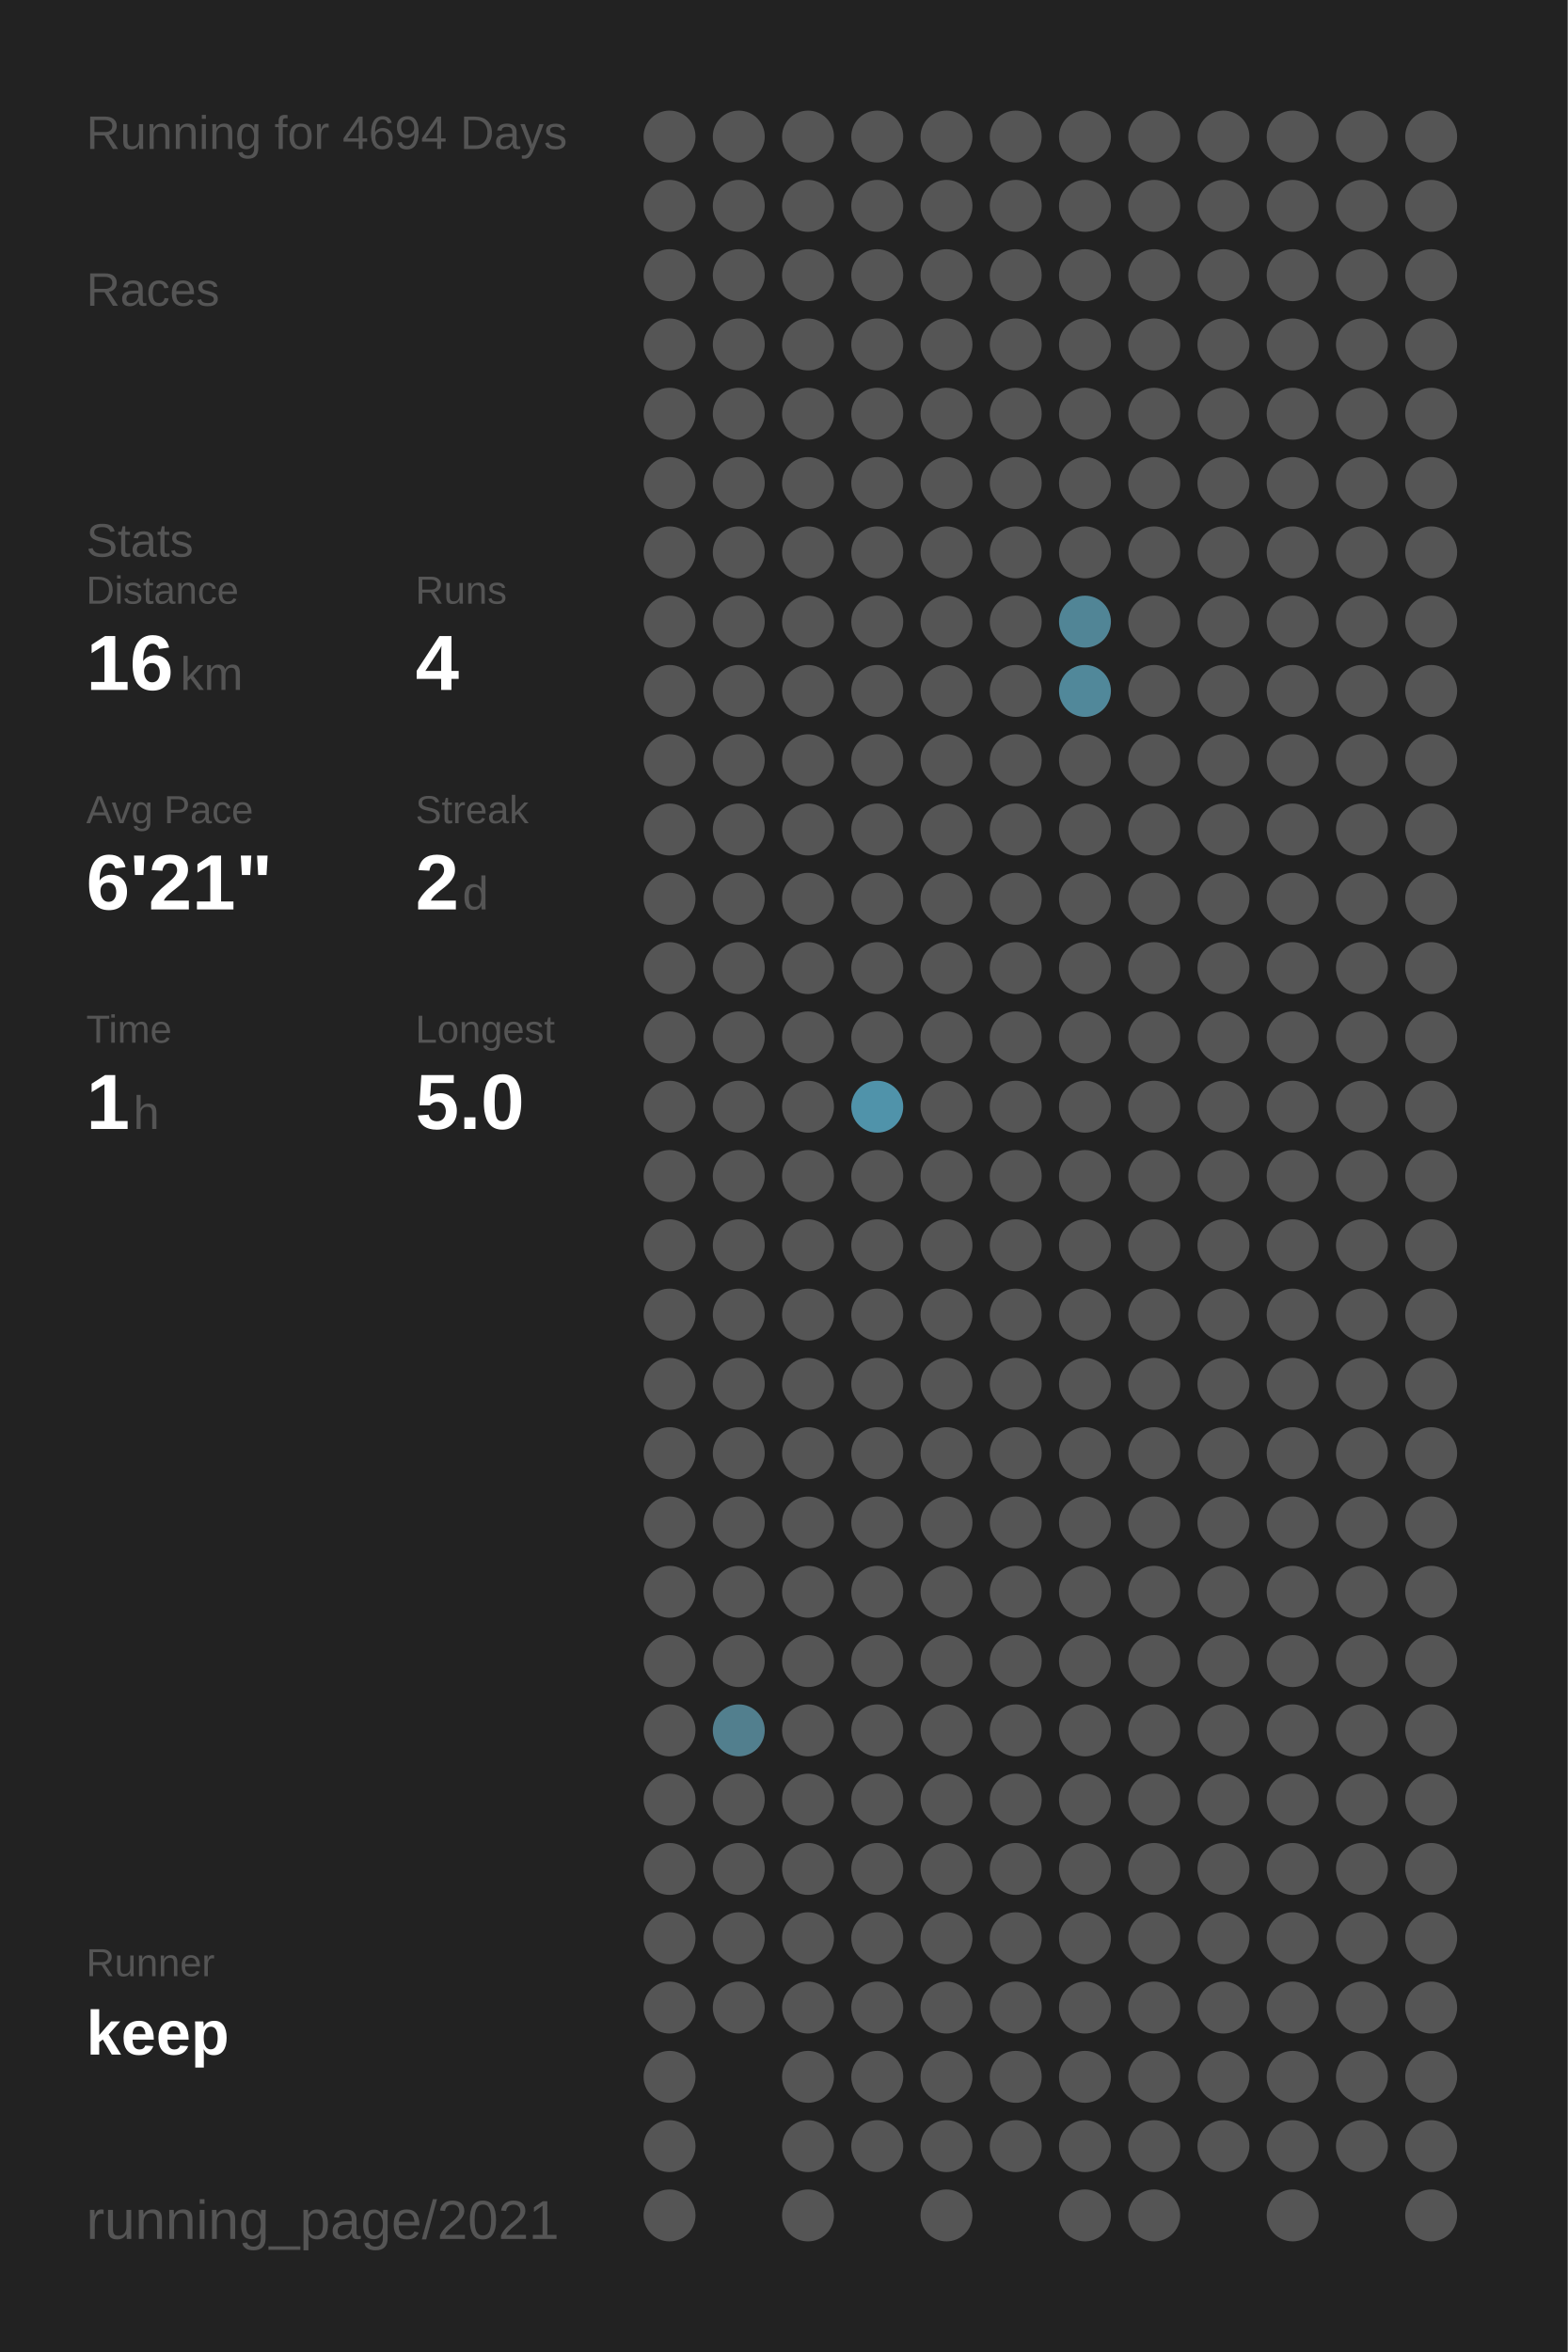
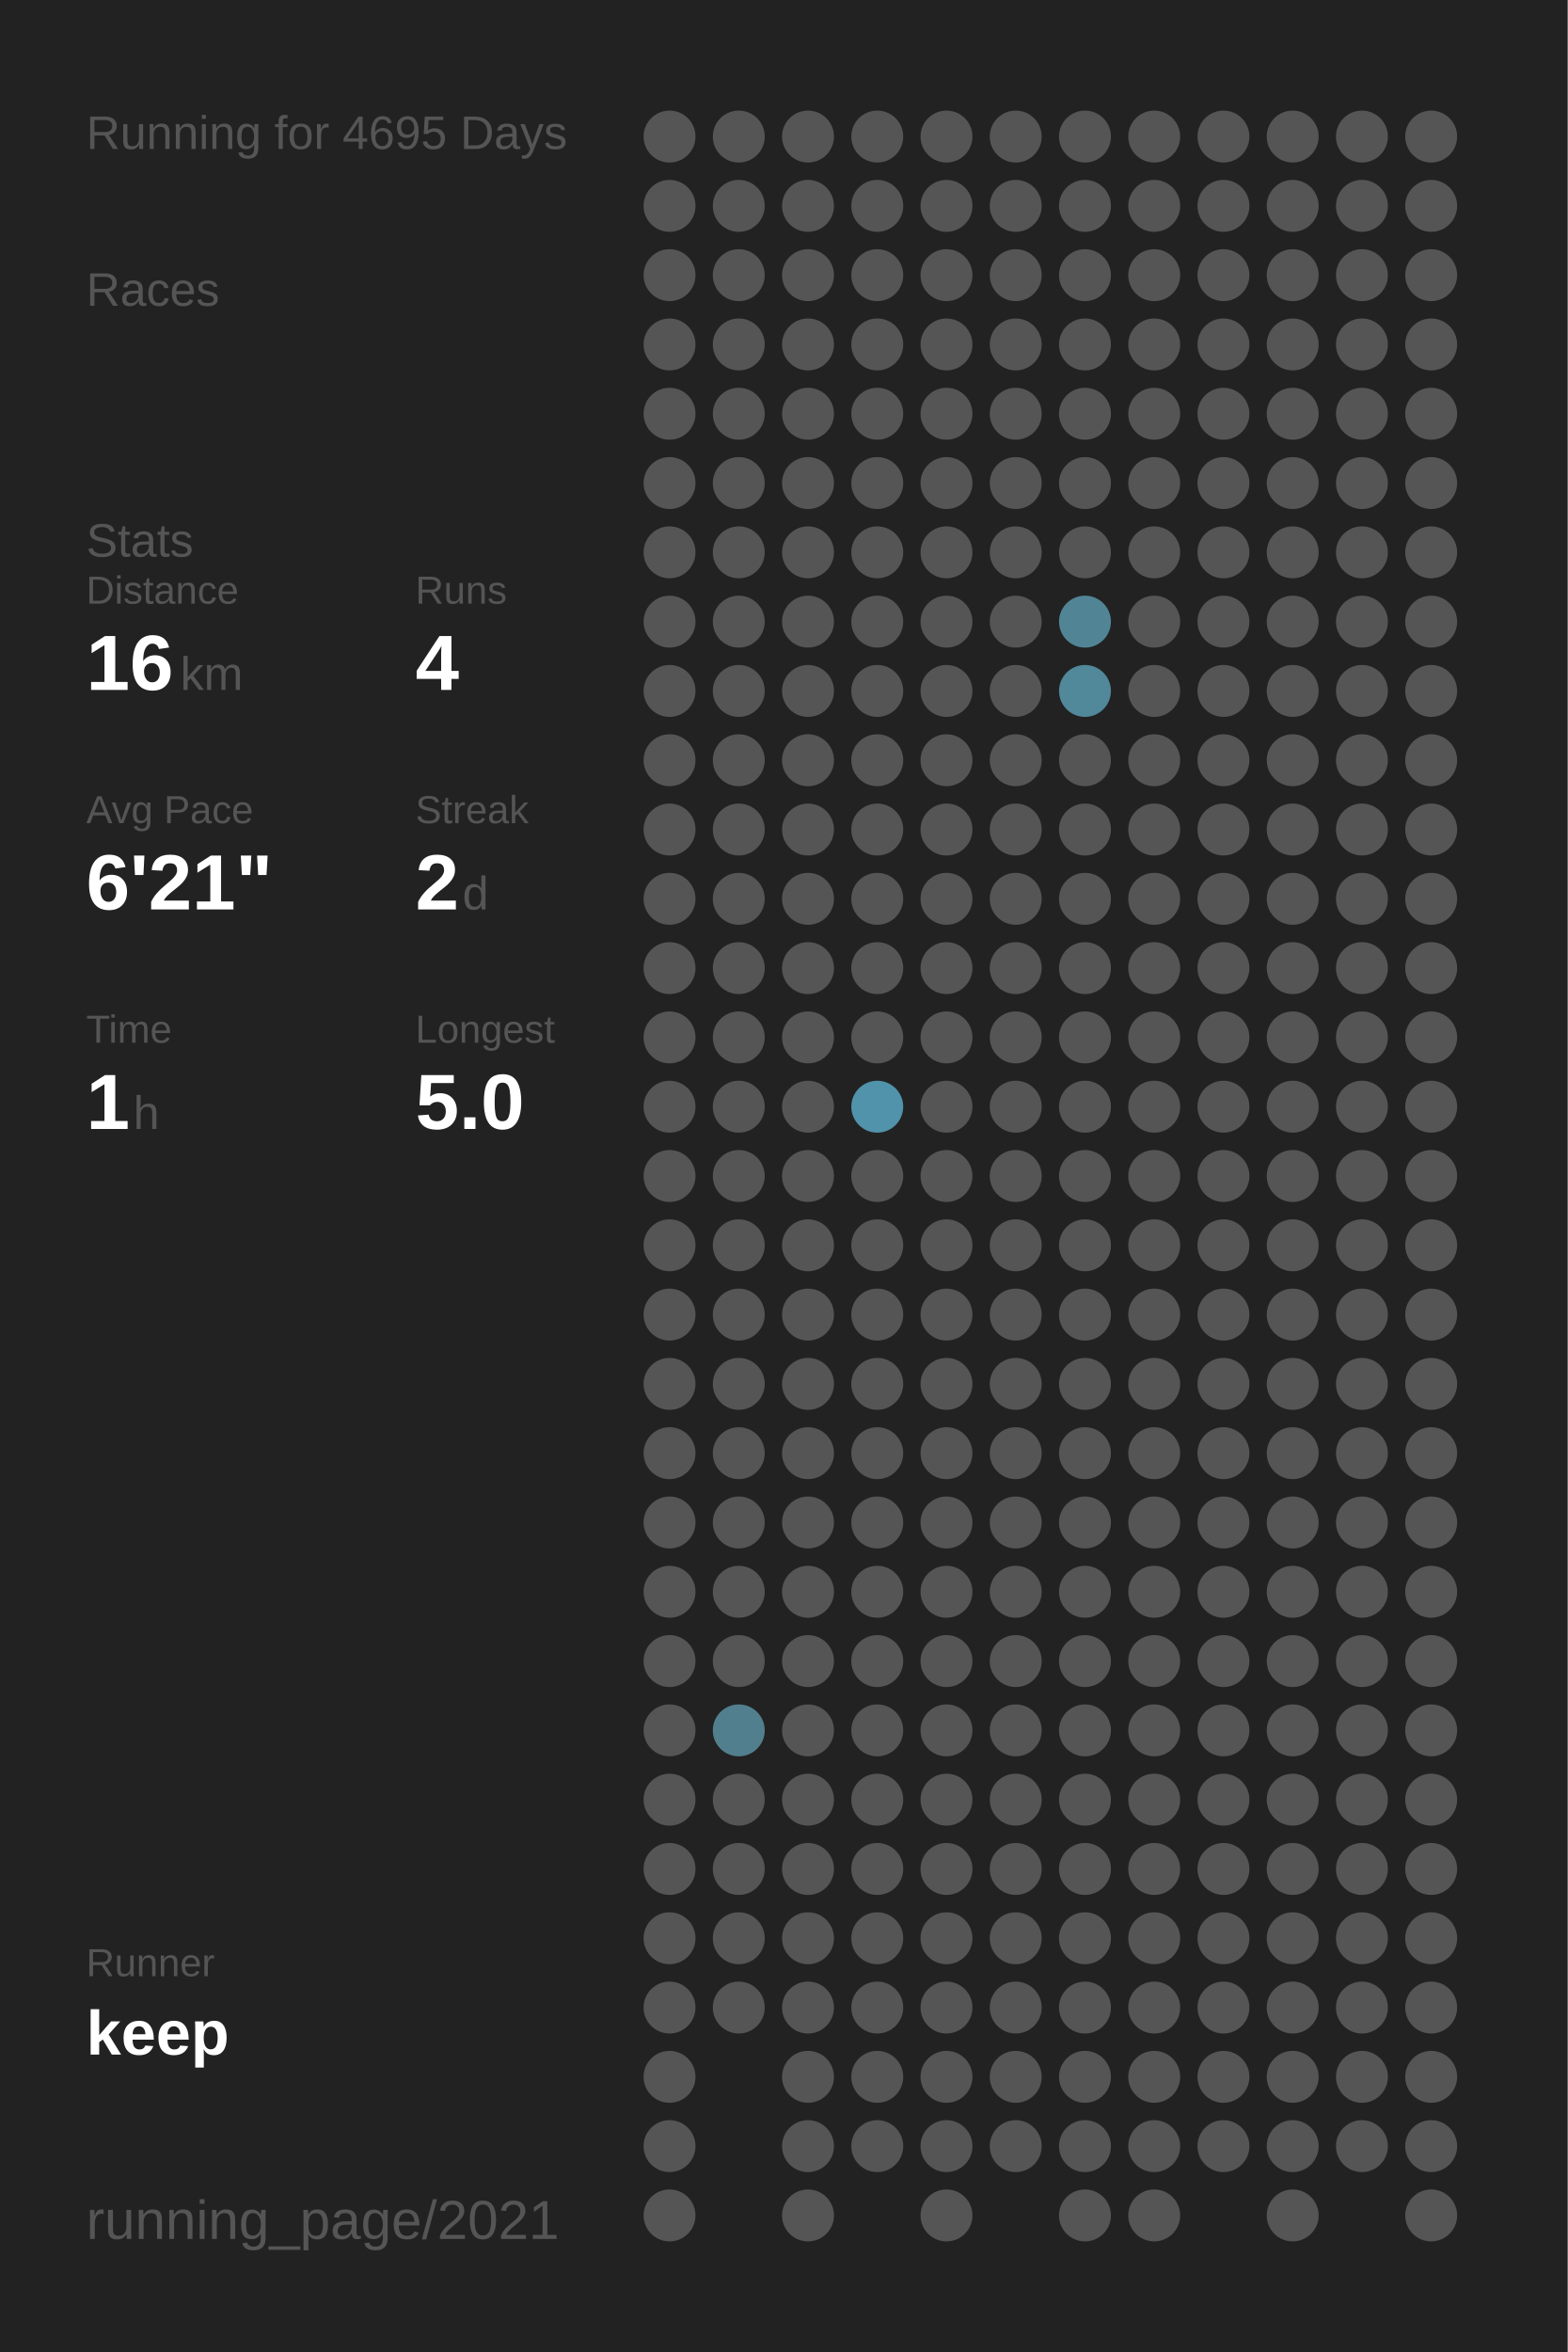
<svg xmlns="http://www.w3.org/2000/svg" baseProfile="full" height="300mm" version="1.1" viewBox="0,0,200,300" width="200mm">
  <defs />
  <rect fill="#222222" height="300" width="200" x="0" y="0" />
-   <text fill="#555555" style="font-size:6px; font-family:Arial;" x="11" y="19">Running for 4694 Days</text>
+   <text fill="#555555" style="font-size:6px; font-family:Arial;" x="11" y="19">Running for 4695 Days</text>
  <text fill="#555555" style="font-size:6px; font-family:Arial;" x="11" y="39">Races</text>
  <text fill="#555555" style="font-size:6px; font-family:Arial;" x="11" y="71">Stats</text>
  <text fill="#555555" style="font-size:5px; font-family:Arial;" x="11" y="77">Distance</text>
  <text fill="#FFFFFF" style="font-size:10px; font-family:Arial; font-weight:bold;" x="11" y="88">16</text>
  <text fill="#555555" style="font-size:6px; font-family:Arial;" x="23" y="88">km</text>
  <text fill="#555555" style="font-size:5px; font-family:Arial;" x="53" y="77">Runs</text>
  <text fill="#FFFFFF" style="font-size:10px; font-family:Arial; font-weight:bold;" x="53" y="88">4</text>
  <text fill="#555555" style="font-size:5px; font-family:Arial;" x="11" y="105">Avg Pace</text>
  <text fill="#FFFFFF" style="font-size:10px; font-family:Arial; font-weight:bold;" x="11" y="116">6'21"</text>
  <text fill="#555555" style="font-size:5px; font-family:Arial;" x="53" y="105">Streak</text>
  <text fill="#FFFFFF" style="font-size:10px; font-family:Arial; font-weight:bold;" x="53" y="116">2</text>
  <text fill="#555555" style="font-size:6px; font-family:Arial;" x="59" y="116">d</text>
  <text fill="#555555" style="font-size:5px; font-family:Arial;" x="11" y="133">Time</text>
  <text fill="#FFFFFF" style="font-size:10px; font-family:Arial; font-weight:bold;" x="11" y="144">1</text>
  <text fill="#555555" style="font-size:6px; font-family:Arial;" x="17" y="144">h</text>
  <text fill="#555555" style="font-size:5px; font-family:Arial;" x="53" y="133">Longest</text>
  <text fill="#FFFFFF" style="font-size:10px; font-family:Arial; font-weight:bold;" x="53" y="144">5.0</text>
  <text fill="#555555" style="font-size:5px; font-family:Arial;" x="11" y="252.065">Runner</text>
  <text fill="#FFFFFF" style="font-size:8px; font-family:Arial; font-weight:bold;" x="11" y="262.065">keep</text>
  <text fill="#555555" style="font-size:7px; font-family:Arial;" x="11" y="285.581">running_page/2021</text>
  <circle cx="85.417" cy="17.419" fill="#555555" r="3.312" />
  <circle cx="85.417" cy="26.258" fill="#555555" r="3.312" />
  <circle cx="85.417" cy="35.097" fill="#555555" r="3.312" />
  <circle cx="85.417" cy="43.935" fill="#555555" r="3.312" />
  <circle cx="85.417" cy="52.774" fill="#555555" r="3.312" />
  <circle cx="85.417" cy="61.613" fill="#555555" r="3.312" />
  <circle cx="85.417" cy="70.452" fill="#555555" r="3.312" />
  <circle cx="85.417" cy="79.29" fill="#555555" r="3.312" />
  <circle cx="85.417" cy="88.129" fill="#555555" r="3.312" />
  <circle cx="85.417" cy="96.968" fill="#555555" r="3.312" />
  <circle cx="85.417" cy="105.806" fill="#555555" r="3.312" />
  <circle cx="85.417" cy="114.645" fill="#555555" r="3.312" />
  <circle cx="85.417" cy="123.484" fill="#555555" r="3.312" />
  <circle cx="85.417" cy="132.323" fill="#555555" r="3.312" />
  <circle cx="85.417" cy="141.161" fill="#555555" r="3.312" />
  <circle cx="85.417" cy="150" fill="#555555" r="3.312" />
  <circle cx="85.417" cy="158.839" fill="#555555" r="3.312" />
  <circle cx="85.417" cy="167.677" fill="#555555" r="3.312" />
  <circle cx="85.417" cy="176.516" fill="#555555" r="3.312" />
  <circle cx="85.417" cy="185.355" fill="#555555" r="3.312" />
  <circle cx="85.417" cy="194.194" fill="#555555" r="3.312" />
  <circle cx="85.417" cy="203.032" fill="#555555" r="3.312" />
  <circle cx="85.417" cy="211.871" fill="#555555" r="3.312" />
  <circle cx="85.417" cy="220.71" fill="#555555" r="3.312" />
  <circle cx="85.417" cy="229.548" fill="#555555" r="3.312" />
  <circle cx="85.417" cy="238.387" fill="#555555" r="3.312" />
  <circle cx="85.417" cy="247.226" fill="#555555" r="3.312" />
  <circle cx="85.417" cy="256.065" fill="#555555" r="3.312" />
  <circle cx="85.417" cy="264.903" fill="#555555" r="3.312" />
  <circle cx="85.417" cy="273.742" fill="#555555" r="3.312" />
  <circle cx="85.417" cy="282.581" fill="#555555" r="3.312" />
  <circle cx="94.25" cy="17.419" fill="#555555" r="3.312" />
  <circle cx="94.25" cy="26.258" fill="#555555" r="3.312" />
  <circle cx="94.25" cy="35.097" fill="#555555" r="3.312" />
  <circle cx="94.25" cy="43.935" fill="#555555" r="3.312" />
  <circle cx="94.25" cy="52.774" fill="#555555" r="3.312" />
  <circle cx="94.25" cy="61.613" fill="#555555" r="3.312" />
  <circle cx="94.25" cy="70.452" fill="#555555" r="3.312" />
  <circle cx="94.25" cy="79.29" fill="#555555" r="3.312" />
  <circle cx="94.25" cy="88.129" fill="#555555" r="3.312" />
  <circle cx="94.25" cy="96.968" fill="#555555" r="3.312" />
  <circle cx="94.25" cy="105.806" fill="#555555" r="3.312" />
  <circle cx="94.25" cy="114.645" fill="#555555" r="3.312" />
  <circle cx="94.25" cy="123.484" fill="#555555" r="3.312" />
  <circle cx="94.25" cy="132.323" fill="#555555" r="3.312" />
  <circle cx="94.25" cy="141.161" fill="#555555" r="3.312" />
  <circle cx="94.25" cy="150" fill="#555555" r="3.312" />
  <circle cx="94.25" cy="158.839" fill="#555555" r="3.312" />
  <circle cx="94.25" cy="167.677" fill="#555555" r="3.312" />
  <circle cx="94.25" cy="176.516" fill="#555555" r="3.312" />
  <circle cx="94.25" cy="185.355" fill="#555555" r="3.312" />
  <circle cx="94.25" cy="194.194" fill="#555555" r="3.312" />
  <circle cx="94.25" cy="203.032" fill="#555555" r="3.312" />
  <circle cx="94.25" cy="211.871" fill="#555555" r="3.312" />
  <circle cx="94.25" cy="220.71" fill="#527f8e" r="3.312" />
  <circle cx="94.25" cy="229.548" fill="#555555" r="3.312" />
  <circle cx="94.25" cy="238.387" fill="#555555" r="3.312" />
  <circle cx="94.25" cy="247.226" fill="#555555" r="3.312" />
  <circle cx="94.25" cy="256.065" fill="#555555" r="3.312" />
  <circle cx="103.083" cy="17.419" fill="#555555" r="3.312" />
  <circle cx="103.083" cy="26.258" fill="#555555" r="3.312" />
  <circle cx="103.083" cy="35.097" fill="#555555" r="3.312" />
  <circle cx="103.083" cy="43.935" fill="#555555" r="3.312" />
  <circle cx="103.083" cy="52.774" fill="#555555" r="3.312" />
  <circle cx="103.083" cy="61.613" fill="#555555" r="3.312" />
  <circle cx="103.083" cy="70.452" fill="#555555" r="3.312" />
  <circle cx="103.083" cy="79.29" fill="#555555" r="3.312" />
  <circle cx="103.083" cy="88.129" fill="#555555" r="3.312" />
  <circle cx="103.083" cy="96.968" fill="#555555" r="3.312" />
  <circle cx="103.083" cy="105.806" fill="#555555" r="3.312" />
  <circle cx="103.083" cy="114.645" fill="#555555" r="3.312" />
  <circle cx="103.083" cy="123.484" fill="#555555" r="3.312" />
  <circle cx="103.083" cy="132.323" fill="#555555" r="3.312" />
  <circle cx="103.083" cy="141.161" fill="#555555" r="3.312" />
  <circle cx="103.083" cy="150" fill="#555555" r="3.312" />
  <circle cx="103.083" cy="158.839" fill="#555555" r="3.312" />
  <circle cx="103.083" cy="167.677" fill="#555555" r="3.312" />
  <circle cx="103.083" cy="176.516" fill="#555555" r="3.312" />
  <circle cx="103.083" cy="185.355" fill="#555555" r="3.312" />
  <circle cx="103.083" cy="194.194" fill="#555555" r="3.312" />
  <circle cx="103.083" cy="203.032" fill="#555555" r="3.312" />
  <circle cx="103.083" cy="211.871" fill="#555555" r="3.312" />
  <circle cx="103.083" cy="220.71" fill="#555555" r="3.312" />
  <circle cx="103.083" cy="229.548" fill="#555555" r="3.312" />
  <circle cx="103.083" cy="238.387" fill="#555555" r="3.312" />
  <circle cx="103.083" cy="247.226" fill="#555555" r="3.312" />
  <circle cx="103.083" cy="256.065" fill="#555555" r="3.312" />
  <circle cx="103.083" cy="264.903" fill="#555555" r="3.312" />
  <circle cx="103.083" cy="273.742" fill="#555555" r="3.312" />
  <circle cx="103.083" cy="282.581" fill="#555555" r="3.312" />
  <circle cx="111.917" cy="17.419" fill="#555555" r="3.312" />
  <circle cx="111.917" cy="26.258" fill="#555555" r="3.312" />
  <circle cx="111.917" cy="35.097" fill="#555555" r="3.312" />
  <circle cx="111.917" cy="43.935" fill="#555555" r="3.312" />
  <circle cx="111.917" cy="52.774" fill="#555555" r="3.312" />
  <circle cx="111.917" cy="61.613" fill="#555555" r="3.312" />
  <circle cx="111.917" cy="70.452" fill="#555555" r="3.312" />
  <circle cx="111.917" cy="79.29" fill="#555555" r="3.312" />
  <circle cx="111.917" cy="88.129" fill="#555555" r="3.312" />
  <circle cx="111.917" cy="96.968" fill="#555555" r="3.312" />
  <circle cx="111.917" cy="105.806" fill="#555555" r="3.312" />
  <circle cx="111.917" cy="114.645" fill="#555555" r="3.312" />
  <circle cx="111.917" cy="123.484" fill="#555555" r="3.312" />
  <circle cx="111.917" cy="132.323" fill="#555555" r="3.312" />
  <circle cx="111.917" cy="141.161" fill="#5093aa" r="3.312" />
  <circle cx="111.917" cy="150" fill="#555555" r="3.312" />
  <circle cx="111.917" cy="158.839" fill="#555555" r="3.312" />
  <circle cx="111.917" cy="167.677" fill="#555555" r="3.312" />
  <circle cx="111.917" cy="176.516" fill="#555555" r="3.312" />
  <circle cx="111.917" cy="185.355" fill="#555555" r="3.312" />
  <circle cx="111.917" cy="194.194" fill="#555555" r="3.312" />
  <circle cx="111.917" cy="203.032" fill="#555555" r="3.312" />
  <circle cx="111.917" cy="211.871" fill="#555555" r="3.312" />
  <circle cx="111.917" cy="220.71" fill="#555555" r="3.312" />
  <circle cx="111.917" cy="229.548" fill="#555555" r="3.312" />
  <circle cx="111.917" cy="238.387" fill="#555555" r="3.312" />
  <circle cx="111.917" cy="247.226" fill="#555555" r="3.312" />
  <circle cx="111.917" cy="256.065" fill="#555555" r="3.312" />
  <circle cx="111.917" cy="264.903" fill="#555555" r="3.312" />
  <circle cx="111.917" cy="273.742" fill="#555555" r="3.312" />
  <circle cx="120.75" cy="17.419" fill="#555555" r="3.312" />
  <circle cx="120.75" cy="26.258" fill="#555555" r="3.312" />
  <circle cx="120.75" cy="35.097" fill="#555555" r="3.312" />
  <circle cx="120.75" cy="43.935" fill="#555555" r="3.312" />
  <circle cx="120.75" cy="52.774" fill="#555555" r="3.312" />
  <circle cx="120.75" cy="61.613" fill="#555555" r="3.312" />
  <circle cx="120.75" cy="70.452" fill="#555555" r="3.312" />
  <circle cx="120.75" cy="79.29" fill="#555555" r="3.312" />
  <circle cx="120.75" cy="88.129" fill="#555555" r="3.312" />
  <circle cx="120.75" cy="96.968" fill="#555555" r="3.312" />
  <circle cx="120.75" cy="105.806" fill="#555555" r="3.312" />
  <circle cx="120.75" cy="114.645" fill="#555555" r="3.312" />
  <circle cx="120.75" cy="123.484" fill="#555555" r="3.312" />
  <circle cx="120.75" cy="132.323" fill="#555555" r="3.312" />
  <circle cx="120.75" cy="141.161" fill="#555555" r="3.312" />
  <circle cx="120.75" cy="150" fill="#555555" r="3.312" />
  <circle cx="120.75" cy="158.839" fill="#555555" r="3.312" />
  <circle cx="120.75" cy="167.677" fill="#555555" r="3.312" />
  <circle cx="120.75" cy="176.516" fill="#555555" r="3.312" />
  <circle cx="120.75" cy="185.355" fill="#555555" r="3.312" />
  <circle cx="120.75" cy="194.194" fill="#555555" r="3.312" />
  <circle cx="120.75" cy="203.032" fill="#555555" r="3.312" />
  <circle cx="120.75" cy="211.871" fill="#555555" r="3.312" />
  <circle cx="120.75" cy="220.71" fill="#555555" r="3.312" />
  <circle cx="120.75" cy="229.548" fill="#555555" r="3.312" />
  <circle cx="120.75" cy="238.387" fill="#555555" r="3.312" />
  <circle cx="120.75" cy="247.226" fill="#555555" r="3.312" />
  <circle cx="120.75" cy="256.065" fill="#555555" r="3.312" />
  <circle cx="120.75" cy="264.903" fill="#555555" r="3.312" />
  <circle cx="120.75" cy="273.742" fill="#555555" r="3.312" />
  <circle cx="120.75" cy="282.581" fill="#555555" r="3.312" />
  <circle cx="129.583" cy="17.419" fill="#555555" r="3.312" />
  <circle cx="129.583" cy="26.258" fill="#555555" r="3.312" />
  <circle cx="129.583" cy="35.097" fill="#555555" r="3.312" />
  <circle cx="129.583" cy="43.935" fill="#555555" r="3.312" />
  <circle cx="129.583" cy="52.774" fill="#555555" r="3.312" />
  <circle cx="129.583" cy="61.613" fill="#555555" r="3.312" />
  <circle cx="129.583" cy="70.452" fill="#555555" r="3.312" />
  <circle cx="129.583" cy="79.29" fill="#555555" r="3.312" />
  <circle cx="129.583" cy="88.129" fill="#555555" r="3.312" />
  <circle cx="129.583" cy="96.968" fill="#555555" r="3.312" />
  <circle cx="129.583" cy="105.806" fill="#555555" r="3.312" />
  <circle cx="129.583" cy="114.645" fill="#555555" r="3.312" />
  <circle cx="129.583" cy="123.484" fill="#555555" r="3.312" />
  <circle cx="129.583" cy="132.323" fill="#555555" r="3.312" />
  <circle cx="129.583" cy="141.161" fill="#555555" r="3.312" />
  <circle cx="129.583" cy="150" fill="#555555" r="3.312" />
  <circle cx="129.583" cy="158.839" fill="#555555" r="3.312" />
  <circle cx="129.583" cy="167.677" fill="#555555" r="3.312" />
  <circle cx="129.583" cy="176.516" fill="#555555" r="3.312" />
  <circle cx="129.583" cy="185.355" fill="#555555" r="3.312" />
  <circle cx="129.583" cy="194.194" fill="#555555" r="3.312" />
  <circle cx="129.583" cy="203.032" fill="#555555" r="3.312" />
  <circle cx="129.583" cy="211.871" fill="#555555" r="3.312" />
  <circle cx="129.583" cy="220.71" fill="#555555" r="3.312" />
  <circle cx="129.583" cy="229.548" fill="#555555" r="3.312" />
  <circle cx="129.583" cy="238.387" fill="#555555" r="3.312" />
  <circle cx="129.583" cy="247.226" fill="#555555" r="3.312" />
  <circle cx="129.583" cy="256.065" fill="#555555" r="3.312" />
  <circle cx="129.583" cy="264.903" fill="#555555" r="3.312" />
  <circle cx="129.583" cy="273.742" fill="#555555" r="3.312" />
  <circle cx="138.417" cy="17.419" fill="#555555" r="3.312" />
  <circle cx="138.417" cy="26.258" fill="#555555" r="3.312" />
  <circle cx="138.417" cy="35.097" fill="#555555" r="3.312" />
  <circle cx="138.417" cy="43.935" fill="#555555" r="3.312" />
  <circle cx="138.417" cy="52.774" fill="#555555" r="3.312" />
  <circle cx="138.417" cy="61.613" fill="#555555" r="3.312" />
  <circle cx="138.417" cy="70.452" fill="#555555" r="3.312" />
  <circle cx="138.417" cy="79.29" fill="#518596" r="3.312" />
  <circle cx="138.417" cy="88.129" fill="#51889a" r="3.312" />
  <circle cx="138.417" cy="96.968" fill="#555555" r="3.312" />
  <circle cx="138.417" cy="105.806" fill="#555555" r="3.312" />
  <circle cx="138.417" cy="114.645" fill="#555555" r="3.312" />
  <circle cx="138.417" cy="123.484" fill="#555555" r="3.312" />
  <circle cx="138.417" cy="132.323" fill="#555555" r="3.312" />
  <circle cx="138.417" cy="141.161" fill="#555555" r="3.312" />
  <circle cx="138.417" cy="150" fill="#555555" r="3.312" />
  <circle cx="138.417" cy="158.839" fill="#555555" r="3.312" />
  <circle cx="138.417" cy="167.677" fill="#555555" r="3.312" />
  <circle cx="138.417" cy="176.516" fill="#555555" r="3.312" />
  <circle cx="138.417" cy="185.355" fill="#555555" r="3.312" />
  <circle cx="138.417" cy="194.194" fill="#555555" r="3.312" />
  <circle cx="138.417" cy="203.032" fill="#555555" r="3.312" />
  <circle cx="138.417" cy="211.871" fill="#555555" r="3.312" />
  <circle cx="138.417" cy="220.71" fill="#555555" r="3.312" />
  <circle cx="138.417" cy="229.548" fill="#555555" r="3.312" />
  <circle cx="138.417" cy="238.387" fill="#555555" r="3.312" />
  <circle cx="138.417" cy="247.226" fill="#555555" r="3.312" />
  <circle cx="138.417" cy="256.065" fill="#555555" r="3.312" />
  <circle cx="138.417" cy="264.903" fill="#555555" r="3.312" />
  <circle cx="138.417" cy="273.742" fill="#555555" r="3.312" />
  <circle cx="138.417" cy="282.581" fill="#555555" r="3.312" />
  <circle cx="147.25" cy="17.419" fill="#555555" r="3.312" />
  <circle cx="147.25" cy="26.258" fill="#555555" r="3.312" />
  <circle cx="147.25" cy="35.097" fill="#555555" r="3.312" />
  <circle cx="147.25" cy="43.935" fill="#555555" r="3.312" />
  <circle cx="147.25" cy="52.774" fill="#555555" r="3.312" />
  <circle cx="147.25" cy="61.613" fill="#555555" r="3.312" />
  <circle cx="147.25" cy="70.452" fill="#555555" r="3.312" />
  <circle cx="147.25" cy="79.29" fill="#555555" r="3.312" />
  <circle cx="147.25" cy="88.129" fill="#555555" r="3.312" />
  <circle cx="147.25" cy="96.968" fill="#555555" r="3.312" />
  <circle cx="147.25" cy="105.806" fill="#555555" r="3.312" />
  <circle cx="147.25" cy="114.645" fill="#555555" r="3.312" />
  <circle cx="147.25" cy="123.484" fill="#555555" r="3.312" />
  <circle cx="147.25" cy="132.323" fill="#555555" r="3.312" />
  <circle cx="147.25" cy="141.161" fill="#555555" r="3.312" />
  <circle cx="147.25" cy="150" fill="#555555" r="3.312" />
  <circle cx="147.25" cy="158.839" fill="#555555" r="3.312" />
  <circle cx="147.25" cy="167.677" fill="#555555" r="3.312" />
  <circle cx="147.25" cy="176.516" fill="#555555" r="3.312" />
  <circle cx="147.25" cy="185.355" fill="#555555" r="3.312" />
  <circle cx="147.25" cy="194.194" fill="#555555" r="3.312" />
  <circle cx="147.25" cy="203.032" fill="#555555" r="3.312" />
  <circle cx="147.25" cy="211.871" fill="#555555" r="3.312" />
  <circle cx="147.25" cy="220.71" fill="#555555" r="3.312" />
  <circle cx="147.25" cy="229.548" fill="#555555" r="3.312" />
  <circle cx="147.25" cy="238.387" fill="#555555" r="3.312" />
  <circle cx="147.25" cy="247.226" fill="#555555" r="3.312" />
  <circle cx="147.25" cy="256.065" fill="#555555" r="3.312" />
  <circle cx="147.25" cy="264.903" fill="#555555" r="3.312" />
  <circle cx="147.25" cy="273.742" fill="#555555" r="3.312" />
  <circle cx="147.25" cy="282.581" fill="#555555" r="3.312" />
  <circle cx="156.083" cy="17.419" fill="#555555" r="3.312" />
  <circle cx="156.083" cy="26.258" fill="#555555" r="3.312" />
  <circle cx="156.083" cy="35.097" fill="#555555" r="3.312" />
  <circle cx="156.083" cy="43.935" fill="#555555" r="3.312" />
  <circle cx="156.083" cy="52.774" fill="#555555" r="3.312" />
  <circle cx="156.083" cy="61.613" fill="#555555" r="3.312" />
  <circle cx="156.083" cy="70.452" fill="#555555" r="3.312" />
  <circle cx="156.083" cy="79.29" fill="#555555" r="3.312" />
  <circle cx="156.083" cy="88.129" fill="#555555" r="3.312" />
  <circle cx="156.083" cy="96.968" fill="#555555" r="3.312" />
  <circle cx="156.083" cy="105.806" fill="#555555" r="3.312" />
  <circle cx="156.083" cy="114.645" fill="#555555" r="3.312" />
  <circle cx="156.083" cy="123.484" fill="#555555" r="3.312" />
  <circle cx="156.083" cy="132.323" fill="#555555" r="3.312" />
  <circle cx="156.083" cy="141.161" fill="#555555" r="3.312" />
  <circle cx="156.083" cy="150" fill="#555555" r="3.312" />
  <circle cx="156.083" cy="158.839" fill="#555555" r="3.312" />
  <circle cx="156.083" cy="167.677" fill="#555555" r="3.312" />
  <circle cx="156.083" cy="176.516" fill="#555555" r="3.312" />
  <circle cx="156.083" cy="185.355" fill="#555555" r="3.312" />
  <circle cx="156.083" cy="194.194" fill="#555555" r="3.312" />
  <circle cx="156.083" cy="203.032" fill="#555555" r="3.312" />
  <circle cx="156.083" cy="211.871" fill="#555555" r="3.312" />
  <circle cx="156.083" cy="220.71" fill="#555555" r="3.312" />
  <circle cx="156.083" cy="229.548" fill="#555555" r="3.312" />
  <circle cx="156.083" cy="238.387" fill="#555555" r="3.312" />
  <circle cx="156.083" cy="247.226" fill="#555555" r="3.312" />
  <circle cx="156.083" cy="256.065" fill="#555555" r="3.312" />
  <circle cx="156.083" cy="264.903" fill="#555555" r="3.312" />
  <circle cx="156.083" cy="273.742" fill="#555555" r="3.312" />
  <circle cx="164.917" cy="17.419" fill="#555555" r="3.312" />
  <circle cx="164.917" cy="26.258" fill="#555555" r="3.312" />
  <circle cx="164.917" cy="35.097" fill="#555555" r="3.312" />
  <circle cx="164.917" cy="43.935" fill="#555555" r="3.312" />
  <circle cx="164.917" cy="52.774" fill="#555555" r="3.312" />
  <circle cx="164.917" cy="61.613" fill="#555555" r="3.312" />
  <circle cx="164.917" cy="70.452" fill="#555555" r="3.312" />
  <circle cx="164.917" cy="79.29" fill="#555555" r="3.312" />
  <circle cx="164.917" cy="88.129" fill="#555555" r="3.312" />
  <circle cx="164.917" cy="96.968" fill="#555555" r="3.312" />
  <circle cx="164.917" cy="105.806" fill="#555555" r="3.312" />
  <circle cx="164.917" cy="114.645" fill="#555555" r="3.312" />
  <circle cx="164.917" cy="123.484" fill="#555555" r="3.312" />
  <circle cx="164.917" cy="132.323" fill="#555555" r="3.312" />
  <circle cx="164.917" cy="141.161" fill="#555555" r="3.312" />
  <circle cx="164.917" cy="150" fill="#555555" r="3.312" />
  <circle cx="164.917" cy="158.839" fill="#555555" r="3.312" />
  <circle cx="164.917" cy="167.677" fill="#555555" r="3.312" />
  <circle cx="164.917" cy="176.516" fill="#555555" r="3.312" />
  <circle cx="164.917" cy="185.355" fill="#555555" r="3.312" />
  <circle cx="164.917" cy="194.194" fill="#555555" r="3.312" />
  <circle cx="164.917" cy="203.032" fill="#555555" r="3.312" />
  <circle cx="164.917" cy="211.871" fill="#555555" r="3.312" />
  <circle cx="164.917" cy="220.71" fill="#555555" r="3.312" />
  <circle cx="164.917" cy="229.548" fill="#555555" r="3.312" />
  <circle cx="164.917" cy="238.387" fill="#555555" r="3.312" />
  <circle cx="164.917" cy="247.226" fill="#555555" r="3.312" />
  <circle cx="164.917" cy="256.065" fill="#555555" r="3.312" />
  <circle cx="164.917" cy="264.903" fill="#555555" r="3.312" />
  <circle cx="164.917" cy="273.742" fill="#555555" r="3.312" />
  <circle cx="164.917" cy="282.581" fill="#555555" r="3.312" />
  <circle cx="173.75" cy="17.419" fill="#555555" r="3.312" />
  <circle cx="173.75" cy="26.258" fill="#555555" r="3.312" />
  <circle cx="173.75" cy="35.097" fill="#555555" r="3.312" />
  <circle cx="173.75" cy="43.935" fill="#555555" r="3.312" />
  <circle cx="173.75" cy="52.774" fill="#555555" r="3.312" />
  <circle cx="173.75" cy="61.613" fill="#555555" r="3.312" />
  <circle cx="173.75" cy="70.452" fill="#555555" r="3.312" />
  <circle cx="173.75" cy="79.29" fill="#555555" r="3.312" />
  <circle cx="173.75" cy="88.129" fill="#555555" r="3.312" />
  <circle cx="173.75" cy="96.968" fill="#555555" r="3.312" />
  <circle cx="173.75" cy="105.806" fill="#555555" r="3.312" />
  <circle cx="173.75" cy="114.645" fill="#555555" r="3.312" />
  <circle cx="173.75" cy="123.484" fill="#555555" r="3.312" />
  <circle cx="173.75" cy="132.323" fill="#555555" r="3.312" />
  <circle cx="173.75" cy="141.161" fill="#555555" r="3.312" />
  <circle cx="173.75" cy="150" fill="#555555" r="3.312" />
  <circle cx="173.75" cy="158.839" fill="#555555" r="3.312" />
  <circle cx="173.75" cy="167.677" fill="#555555" r="3.312" />
  <circle cx="173.75" cy="176.516" fill="#555555" r="3.312" />
  <circle cx="173.75" cy="185.355" fill="#555555" r="3.312" />
  <circle cx="173.75" cy="194.194" fill="#555555" r="3.312" />
  <circle cx="173.75" cy="203.032" fill="#555555" r="3.312" />
  <circle cx="173.75" cy="211.871" fill="#555555" r="3.312" />
  <circle cx="173.75" cy="220.71" fill="#555555" r="3.312" />
  <circle cx="173.75" cy="229.548" fill="#555555" r="3.312" />
  <circle cx="173.75" cy="238.387" fill="#555555" r="3.312" />
  <circle cx="173.75" cy="247.226" fill="#555555" r="3.312" />
  <circle cx="173.75" cy="256.065" fill="#555555" r="3.312" />
  <circle cx="173.75" cy="264.903" fill="#555555" r="3.312" />
  <circle cx="173.75" cy="273.742" fill="#555555" r="3.312" />
  <circle cx="182.583" cy="17.419" fill="#555555" r="3.312" />
  <circle cx="182.583" cy="26.258" fill="#555555" r="3.312" />
  <circle cx="182.583" cy="35.097" fill="#555555" r="3.312" />
  <circle cx="182.583" cy="43.935" fill="#555555" r="3.312" />
  <circle cx="182.583" cy="52.774" fill="#555555" r="3.312" />
  <circle cx="182.583" cy="61.613" fill="#555555" r="3.312" />
  <circle cx="182.583" cy="70.452" fill="#555555" r="3.312" />
  <circle cx="182.583" cy="79.29" fill="#555555" r="3.312" />
  <circle cx="182.583" cy="88.129" fill="#555555" r="3.312" />
  <circle cx="182.583" cy="96.968" fill="#555555" r="3.312" />
  <circle cx="182.583" cy="105.806" fill="#555555" r="3.312" />
  <circle cx="182.583" cy="114.645" fill="#555555" r="3.312" />
  <circle cx="182.583" cy="123.484" fill="#555555" r="3.312" />
  <circle cx="182.583" cy="132.323" fill="#555555" r="3.312" />
  <circle cx="182.583" cy="141.161" fill="#555555" r="3.312" />
  <circle cx="182.583" cy="150" fill="#555555" r="3.312" />
  <circle cx="182.583" cy="158.839" fill="#555555" r="3.312" />
  <circle cx="182.583" cy="167.677" fill="#555555" r="3.312" />
  <circle cx="182.583" cy="176.516" fill="#555555" r="3.312" />
  <circle cx="182.583" cy="185.355" fill="#555555" r="3.312" />
  <circle cx="182.583" cy="194.194" fill="#555555" r="3.312" />
  <circle cx="182.583" cy="203.032" fill="#555555" r="3.312" />
  <circle cx="182.583" cy="211.871" fill="#555555" r="3.312" />
  <circle cx="182.583" cy="220.71" fill="#555555" r="3.312" />
  <circle cx="182.583" cy="229.548" fill="#555555" r="3.312" />
  <circle cx="182.583" cy="238.387" fill="#555555" r="3.312" />
  <circle cx="182.583" cy="247.226" fill="#555555" r="3.312" />
  <circle cx="182.583" cy="256.065" fill="#555555" r="3.312" />
  <circle cx="182.583" cy="264.903" fill="#555555" r="3.312" />
  <circle cx="182.583" cy="273.742" fill="#555555" r="3.312" />
  <circle cx="182.583" cy="282.581" fill="#555555" r="3.312" />
</svg>
